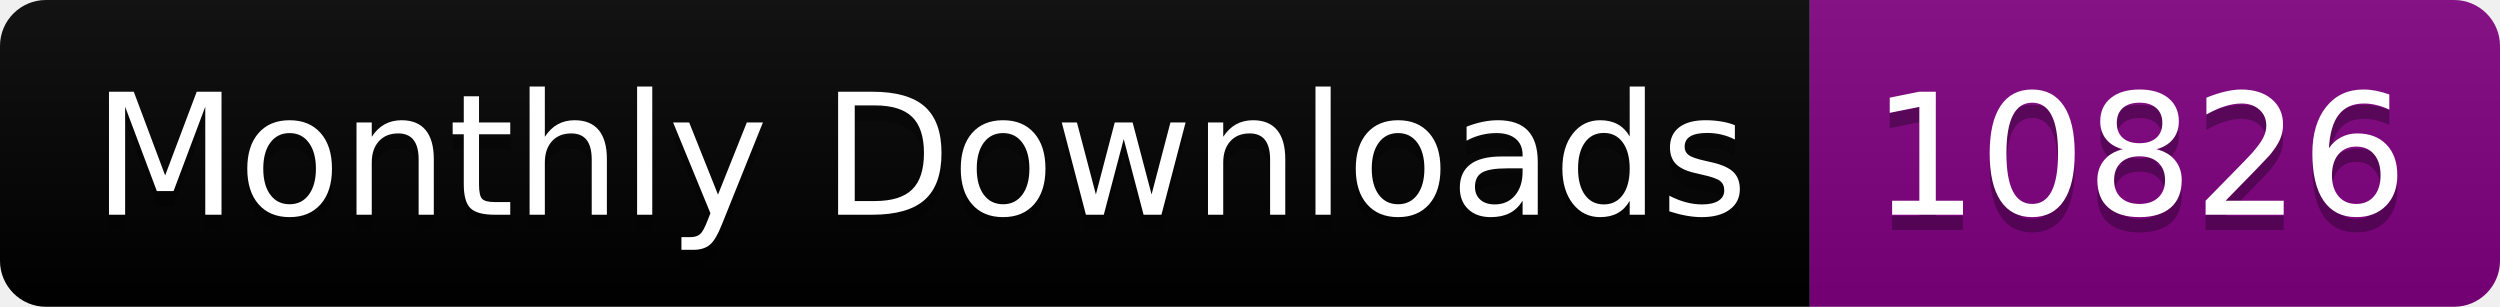
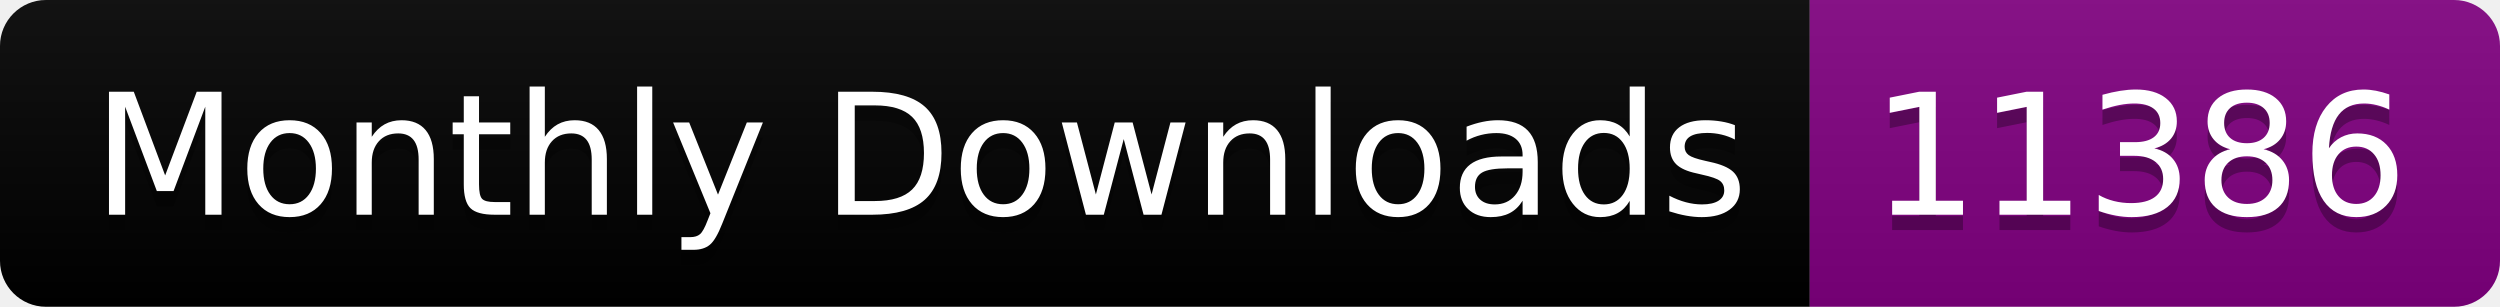
<svg xmlns="http://www.w3.org/2000/svg" width="163.0" height="20">
  <linearGradient id="smooth" x2="0" y2="100%">
    <stop offset="0" stop-color="#bbb" stop-opacity=".1" />
    <stop offset="1" stop-opacity=".1" />
  </linearGradient>
  <clipPath id="round">
    <rect width="163.0" height="20" rx="3" fill="#fff" />
  </clipPath>
  <g clip-path="url(#round)">
    <rect width="118.0" height="20" fill="black" />
    <rect x="118.0" width="45.0" height="20" fill="purple" />
    <rect width="163.0" height="20" fill="url(#smooth)" />
  </g>
  <g fill="#fff" text-anchor="middle" font-family="DejaVu Sans,Verdana,Geneva,sans-serif" font-size="110">
    <text x="600.0" y="150" fill="#010101" fill-opacity=".3" transform="scale(0.1)" textLength="1080.0" lengthAdjust="spacing">Monthly Downloads</text>
    <text x="600.0" y="140" transform="scale(0.1)" textLength="1080.0" lengthAdjust="spacing">Monthly Downloads</text>
-     <text x="1395.0" y="150" fill="#010101" fill-opacity=".3" transform="scale(0.1)" textLength="350.0" lengthAdjust="spacing">10826</text>
-     <text x="1395.0" y="140" transform="scale(0.1)" textLength="350.0" lengthAdjust="spacing">10826</text>
+     <text x="1395.0" y="150" fill="#010101" fill-opacity=".3" transform="scale(0.1)" textLength="350.0" lengthAdjust="spacing">11386</text>
+     <text x="1395.0" y="140" transform="scale(0.1)" textLength="350.0" lengthAdjust="spacing">11386</text>
  </g>
</svg>
